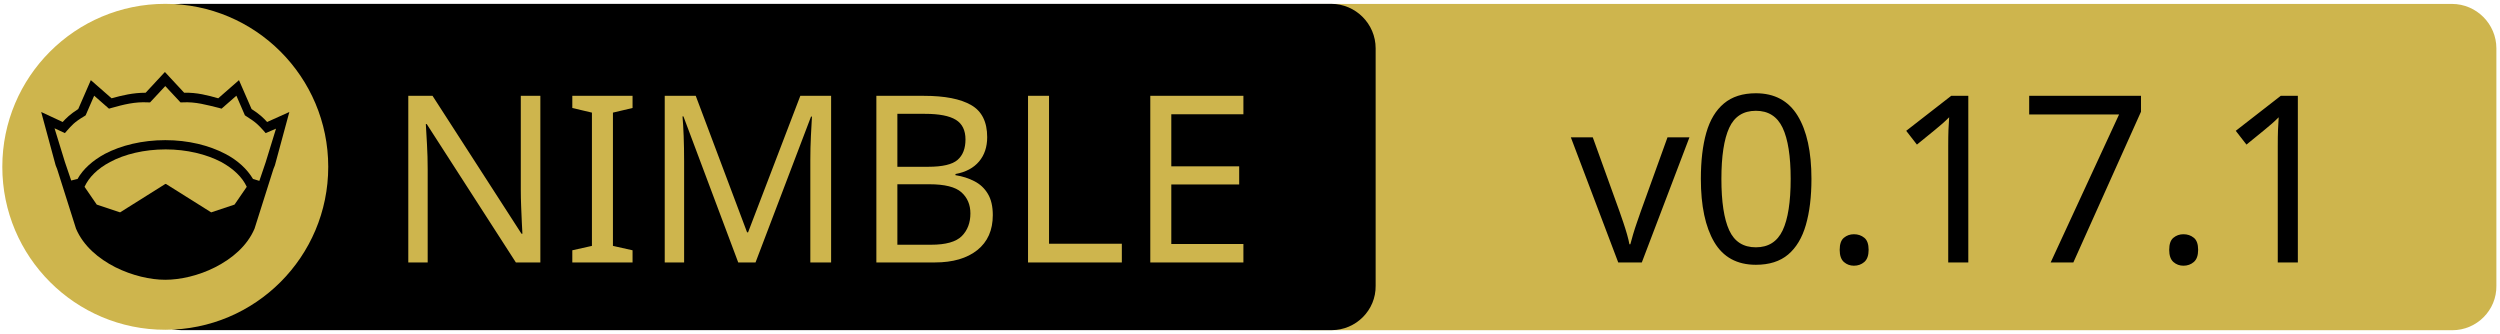
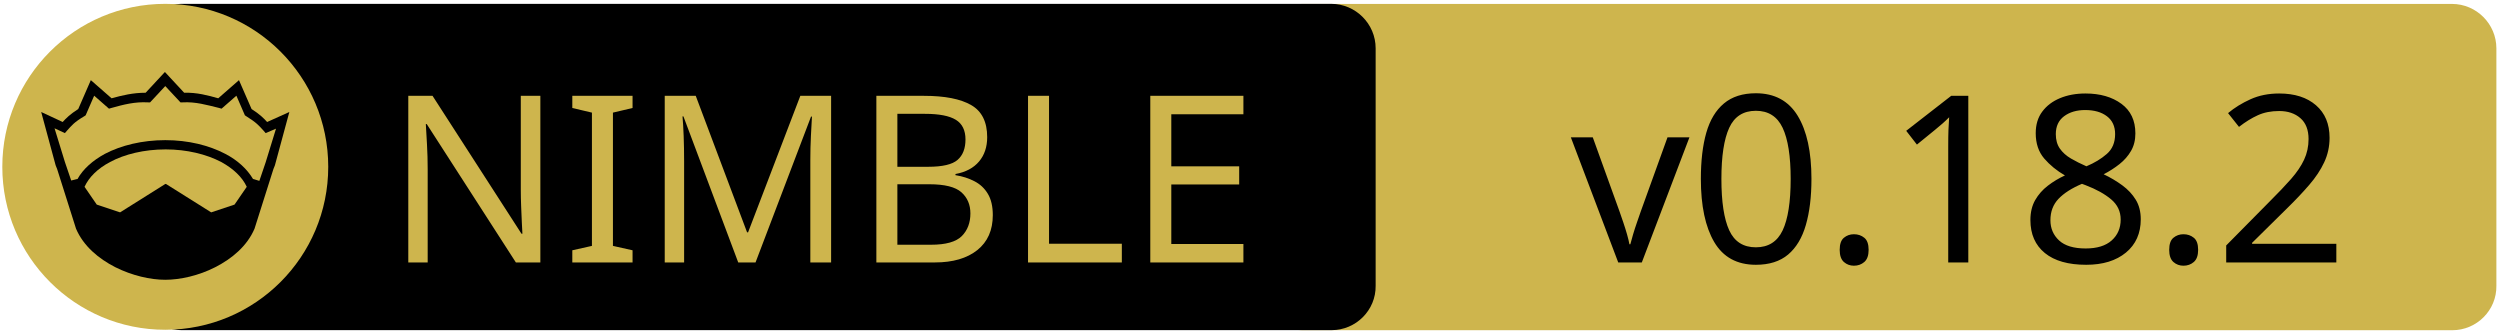
<svg xmlns="http://www.w3.org/2000/svg" xmlns:xlink="http://www.w3.org/1999/xlink" width="675" height="90" xml:space="preserve" version="1.1">
  <a xlink:href="https://github.com/elcritch/sigils">
    <g>
      <path fill="#CEB54D" id="svg_15" d="m662.123,89.159l-310.5,0c-6.6,0 -12,-5.4 -12,-12l0,-64.1c0,-6.6 5.4,-12 12,-12l310.4,0c6.6,0 12,5.4 12,12l0,64.1c0.1,6.6 -5.3,12 -11.9,12z" />
      <path id="svg_1" d="m359.524,89.139l-310.5,0c-6.6,0 -12,-5.4 -12,-12l0,-64.1c0,-6.6 5.4,-12 12,-12l310.4,0c6.6,0 12,5.4 12,12l0,64.1c0.1,6.6 -5.3,12 -11.9,12z" />
      <rect id="svg_2" fill="none" height="45.9" width="315.3" class="st0" y="24.539" x="60.224" />
      <circle id="svg_4" fill="#CEB54D" r="44" cy="45.039" cx="44.624" class="st1" />
      <g id="XMLID_4_">
        <path id="svg_5" d="m78.124,30.239l-3.9,14.4l-0.4,1l-5.1,16.1c0,0 0,0 0,0c-2,4.7 -6.1,8.1 -10.6,10.4c-4.5,2.3 -9.5,3.4 -13.5,3.4c-4,0 -8.9,-1.1 -13.5,-3.4c-4.5,-2.3 -8.6,-5.7 -10.6,-10.4c0,0 0,0 0,0l-5.1,-16.1l-0.4,-1l-3.9,-14.4l5.8,2.7c0.9,-1 2,-2.1 4.2,-3.5l3.4,-7.8l5.6,4.9c2.9,-0.8 5.8,-1.5 9.2,-1.5l5.2,-5.6l5.2,5.6c3.4,-0.1 6.4,0.7 9.2,1.5l5.6,-4.9l3.4,7.8c2.2,1.4 3.3,2.5 4.2,3.5l6,-2.7z" />
        <g id="XMLID_6_">
          <g id="svg_6">
            <path id="svg_7" fill="#CEB54D" d="m66.624,50.439l-3.3,4.8l-6.3,2.1l-12.1,-7.6c-0.1,-0.1 -0.3,-0.1 -0.4,0l-12.1,7.6l-6.3,-2.1l-3.3,-4.8c1.2,-2.6 3.5,-4.9 6.9,-6.7c3.9,-2.1 9.2,-3.4 15,-3.4c5.7,0 11,1.3 15,3.4c3.3,1.8 5.7,4.1 6.9,6.7z" class="st1" />
          </g>
          <g id="svg_8" />
        </g>
        <g id="XMLID_5_">
          <g id="svg_9">
            <path id="svg_10" fill="#CEB54D" d="m74.524,34.739l-2.8,9.1l-1.7,5l-1.6,-0.5c0,0 -0.1,0 -0.1,0c-1.6,-2.7 -4.2,-5.1 -7.5,-6.8c-4.4,-2.3 -10,-3.7 -16.2,-3.7c-6.2,0 -11.9,1.4 -16.3,3.7c-3.3,1.8 -5.9,4.1 -7.4,6.8c0,0 -0.1,0 -0.1,0l-1.6,0.4l-1.7,-5l-2.8,-9.1l2.8,1.3l0.6,-0.7c1.2,-1.3 1.8,-2.2 4.7,-3.9l0.3,-0.2l2.3,-5.3l4,3.5l0.7,-0.2c3.2,-0.9 6.3,-1.7 9.8,-1.5l0.6,0l4.1,-4.4l4.1,4.4l0.6,0c3.5,-0.2 6.5,0.7 9.8,1.5l0.7,0.2l4,-3.5l2.3,5.3l0.3,0.2c2.9,1.8 3.5,2.6 4.7,3.9l0.6,0.7l2.8,-1.2z" class="st1" />
          </g>
          <g id="svg_11" />
        </g>
      </g>
      <text x="-442" y="-350.021" id="svg_16" font-size="63px" font-family="'PT Sans Caption', 'Tahoma', 'Helvetica Neue Medium', 'PT Sans', sans-serif" fill="#CEB54D" class="st1 st2 st3" transform="matrix(1 0 0 1 546.13 420.879)">NIMBLE</text>
-       <text x="-122.0" y="-350.012" id="svg_17" font-size="63.012px" font-family="'PT Sans Caption', 'Tahoma', 'Helvetica Neue Medium', 'PT Sans', sans-serif" fill="#000000" class="st1 st2 st3" transform="matrix(1 0 0 1 546.13 420.879)">v0.17.1</text>
+       <text x="-122.0" y="-350.012" id="svg_17" font-size="63.012px" font-family="'PT Sans Caption', 'Tahoma', 'Helvetica Neue Medium', 'PT Sans', sans-serif" fill="#000000" class="st1 st2 st3" transform="matrix(1 0 0 1 546.13 420.879)">v0.18.2</text>
    </g>
  </a>
</svg>
